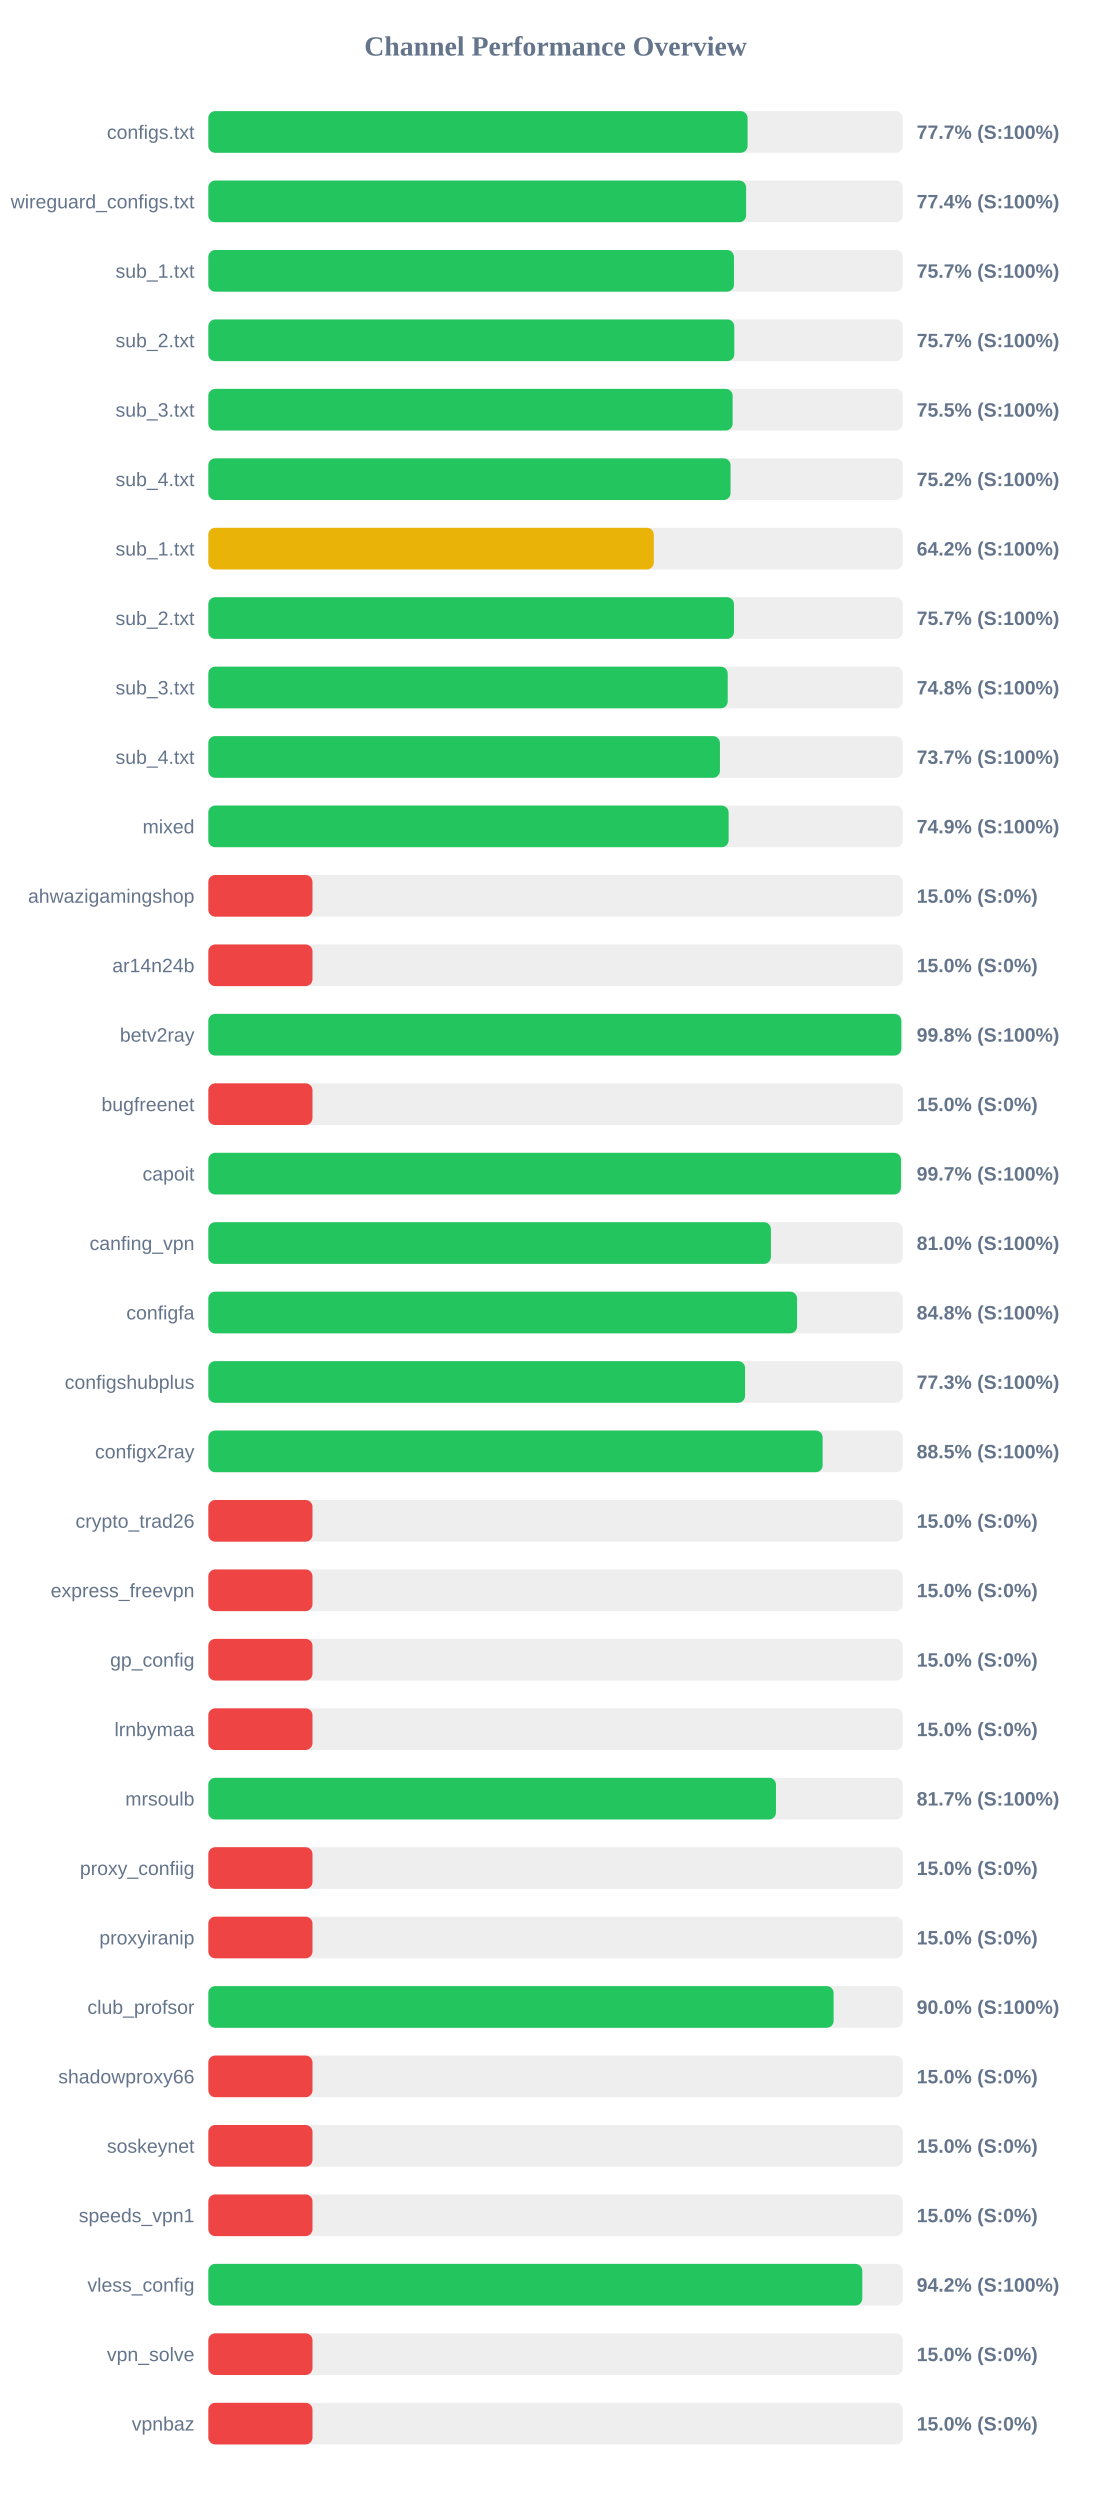
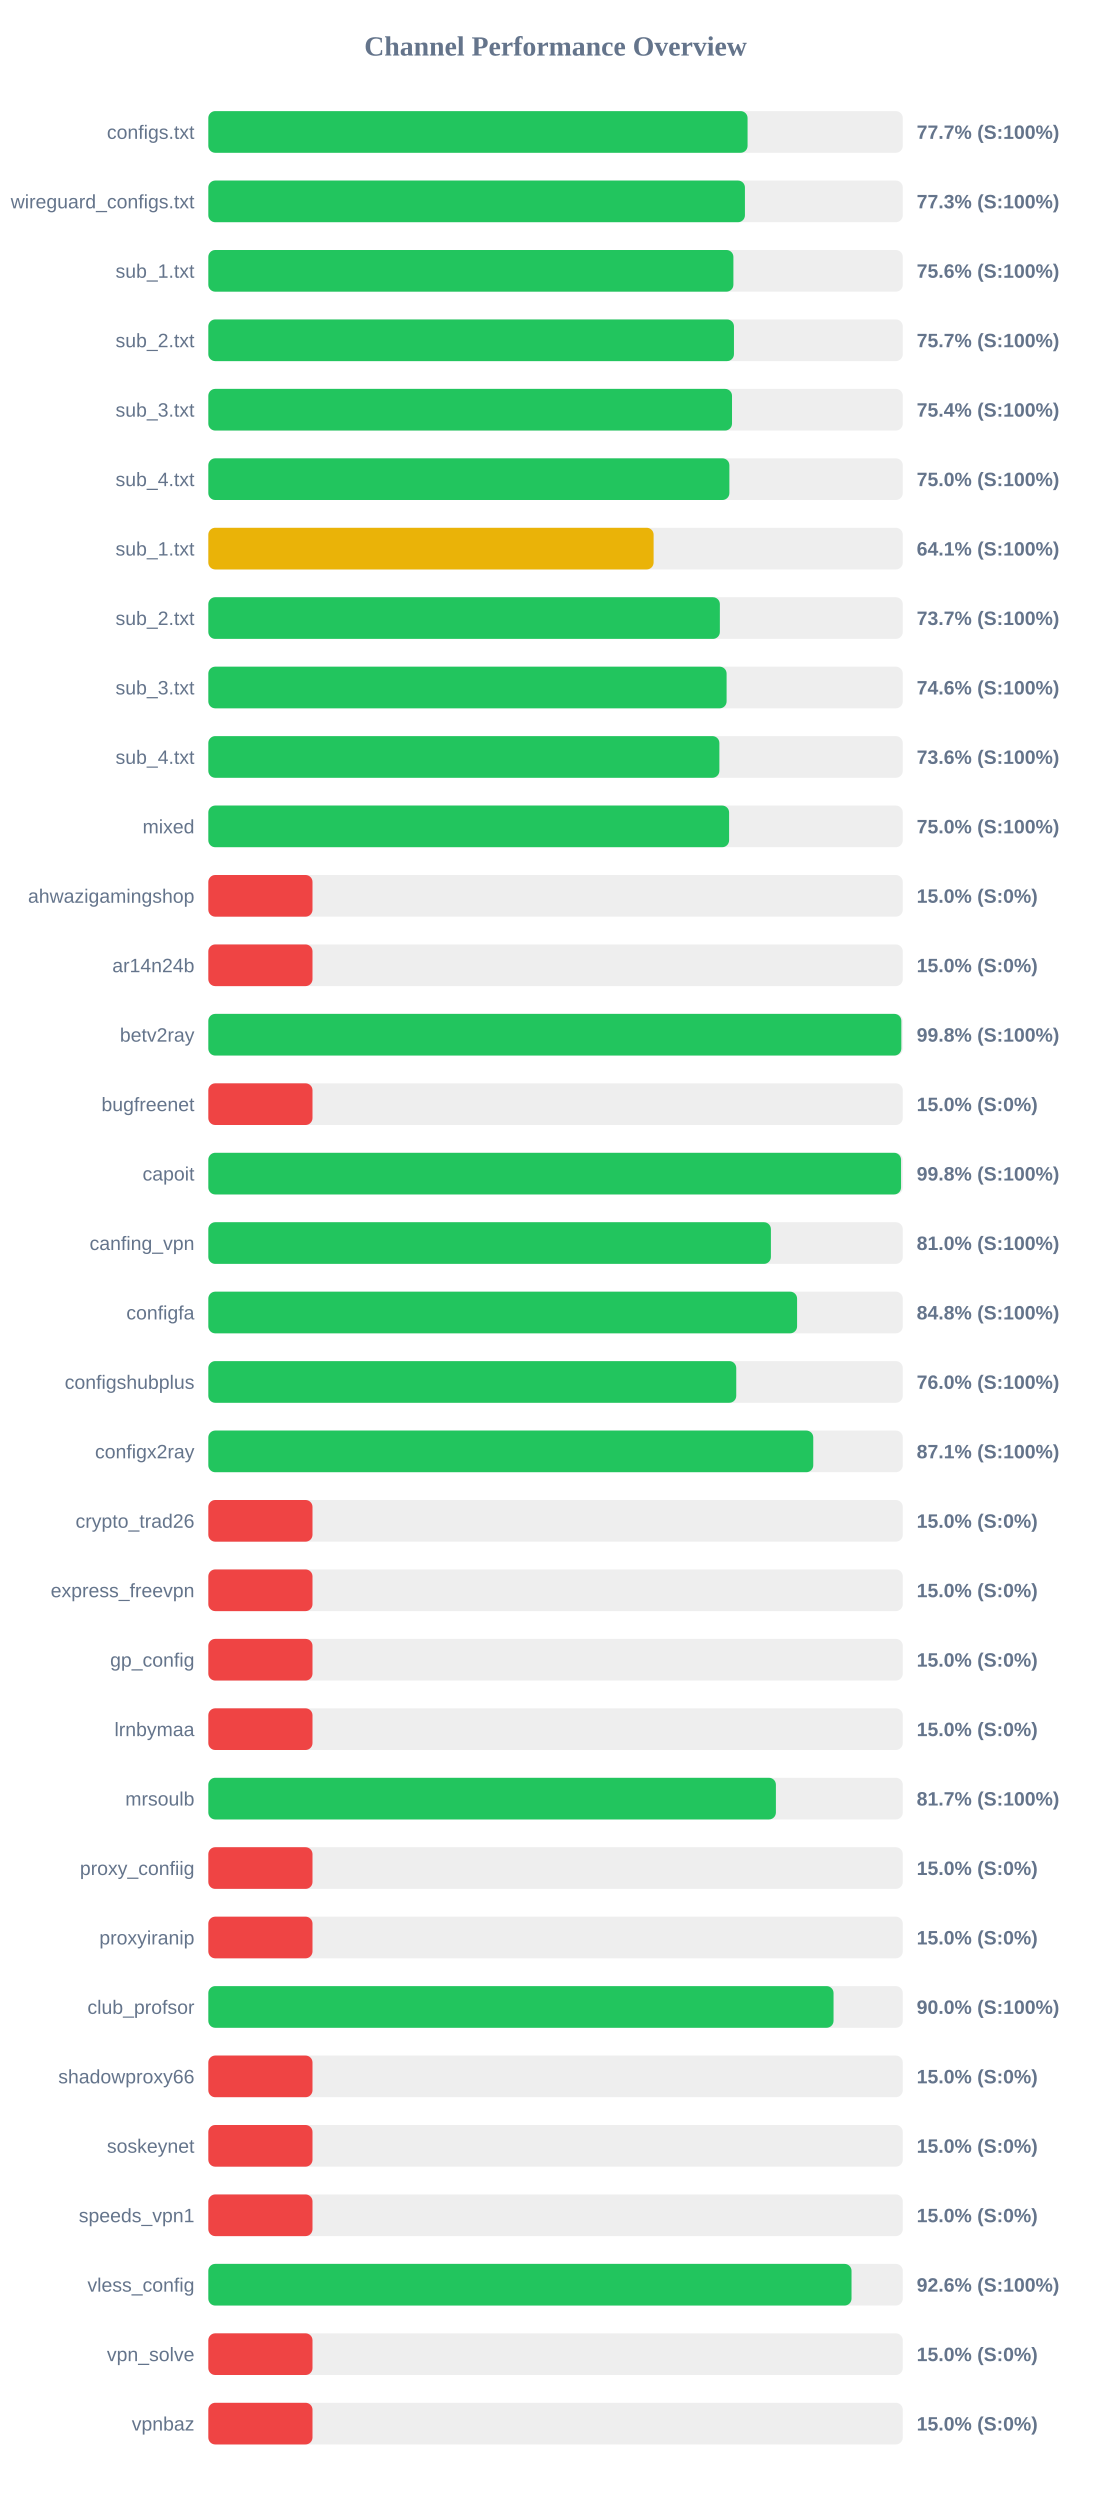
<svg xmlns="http://www.w3.org/2000/svg" width="800" height="1800" version="1.1">
  <style>
        .row { font: 14px Arial; fill: #64748b; }
        .score { font: bold 14px Arial; fill: #64748b; }
    </style>
  <text x="400" y="40" text-anchor="middle" font-size="20px" font-weight="bold" fill="#64748b">Channel Performance Overview</text>
  <rect x="150" y="80" width="500" height="30" fill="#eee" rx="5" />
  <rect x="150" y="80" width="388.25" height="30" fill="#22c55e" rx="5" />
  <text x="140" y="100" text-anchor="end" class="row">configs.txt</text>
  <text x="660" y="100" text-anchor="start" class="score">77.7% (S:100%)</text>
  <rect x="150" y="130" width="500" height="30" fill="#eee" rx="5" />
-   <rect x="150" y="130" width="387.2" height="30" fill="#22c55e" rx="5" />
+   <rect x="150" y="130" width="386.35" height="30" fill="#22c55e" rx="5" />
  <text x="140" y="150" text-anchor="end" class="row">wireguard_configs.txt</text>
-   <text x="660" y="150" text-anchor="start" class="score">77.4% (S:100%)</text>
+   <text x="660" y="150" text-anchor="start" class="score">77.3% (S:100%)</text>
  <rect x="150" y="180" width="500" height="30" fill="#eee" rx="5" />
-   <rect x="150" y="180" width="378.45" height="30" fill="#22c55e" rx="5" />
+   <rect x="150" y="180" width="378.05" height="30" fill="#22c55e" rx="5" />
  <text x="140" y="200" text-anchor="end" class="row">sub_1.txt</text>
-   <text x="660" y="200" text-anchor="start" class="score">75.7% (S:100%)</text>
+   <text x="660" y="200" text-anchor="start" class="score">75.6% (S:100%)</text>
  <rect x="150" y="230" width="500" height="30" fill="#eee" rx="5" />
-   <rect x="150" y="230" width="378.7" height="30" fill="#22c55e" rx="5" />
+   <rect x="150" y="230" width="378.45" height="30" fill="#22c55e" rx="5" />
  <text x="140" y="250" text-anchor="end" class="row">sub_2.txt</text>
  <text x="660" y="250" text-anchor="start" class="score">75.7% (S:100%)</text>
  <rect x="150" y="280" width="500" height="30" fill="#eee" rx="5" />
-   <rect x="150" y="280" width="377.5" height="30" fill="#22c55e" rx="5" />
+   <rect x="150" y="280" width="377.05" height="30" fill="#22c55e" rx="5" />
  <text x="140" y="300" text-anchor="end" class="row">sub_3.txt</text>
-   <text x="660" y="300" text-anchor="start" class="score">75.5% (S:100%)</text>
+   <text x="660" y="300" text-anchor="start" class="score">75.4% (S:100%)</text>
  <rect x="150" y="330" width="500" height="30" fill="#eee" rx="5" />
-   <rect x="150" y="330" width="376.0" height="30" fill="#22c55e" rx="5" />
+   <rect x="150" y="330" width="375.15" height="30" fill="#22c55e" rx="5" />
  <text x="140" y="350" text-anchor="end" class="row">sub_4.txt</text>
-   <text x="660" y="350" text-anchor="start" class="score">75.2% (S:100%)</text>
+   <text x="660" y="350" text-anchor="start" class="score">75.0% (S:100%)</text>
  <rect x="150" y="380" width="500" height="30" fill="#eee" rx="5" />
-   <rect x="150" y="380" width="320.75" height="30" fill="#eab308" rx="5" />
+   <rect x="150" y="380" width="320.6" height="30" fill="#eab308" rx="5" />
  <text x="140" y="400" text-anchor="end" class="row">sub_1.txt</text>
-   <text x="660" y="400" text-anchor="start" class="score">64.2% (S:100%)</text>
+   <text x="660" y="400" text-anchor="start" class="score">64.1% (S:100%)</text>
  <rect x="150" y="430" width="500" height="30" fill="#eee" rx="5" />
-   <rect x="150" y="430" width="378.45" height="30" fill="#22c55e" rx="5" />
+   <rect x="150" y="430" width="368.3" height="30" fill="#22c55e" rx="5" />
  <text x="140" y="450" text-anchor="end" class="row">sub_2.txt</text>
-   <text x="660" y="450" text-anchor="start" class="score">75.7% (S:100%)</text>
+   <text x="660" y="450" text-anchor="start" class="score">73.7% (S:100%)</text>
  <rect x="150" y="480" width="500" height="30" fill="#eee" rx="5" />
-   <rect x="150" y="480" width="373.95" height="30" fill="#22c55e" rx="5" />
+   <rect x="150" y="480" width="373.15" height="30" fill="#22c55e" rx="5" />
  <text x="140" y="500" text-anchor="end" class="row">sub_3.txt</text>
-   <text x="660" y="500" text-anchor="start" class="score">74.8% (S:100%)</text>
+   <text x="660" y="500" text-anchor="start" class="score">74.6% (S:100%)</text>
  <rect x="150" y="530" width="500" height="30" fill="#eee" rx="5" />
-   <rect x="150" y="530" width="368.35" height="30" fill="#22c55e" rx="5" />
+   <rect x="150" y="530" width="367.95" height="30" fill="#22c55e" rx="5" />
  <text x="140" y="550" text-anchor="end" class="row">sub_4.txt</text>
-   <text x="660" y="550" text-anchor="start" class="score">73.7% (S:100%)</text>
+   <text x="660" y="550" text-anchor="start" class="score">73.6% (S:100%)</text>
  <rect x="150" y="580" width="500" height="30" fill="#eee" rx="5" />
-   <rect x="150" y="580" width="374.6" height="30" fill="#22c55e" rx="5" />
+   <rect x="150" y="580" width="374.95" height="30" fill="#22c55e" rx="5" />
  <text x="140" y="600" text-anchor="end" class="row">mixed</text>
-   <text x="660" y="600" text-anchor="start" class="score">74.9% (S:100%)</text>
+   <text x="660" y="600" text-anchor="start" class="score">75.0% (S:100%)</text>
  <rect x="150" y="630" width="500" height="30" fill="#eee" rx="5" />
  <rect x="150" y="630" width="75.0" height="30" fill="#ef4444" rx="5" />
  <text x="140" y="650" text-anchor="end" class="row">ahwazigamingshop</text>
  <text x="660" y="650" text-anchor="start" class="score">15.0% (S:0%)</text>
  <rect x="150" y="680" width="500" height="30" fill="#eee" rx="5" />
  <rect x="150" y="680" width="75.0" height="30" fill="#ef4444" rx="5" />
  <text x="140" y="700" text-anchor="end" class="row">ar14n24b</text>
  <text x="660" y="700" text-anchor="start" class="score">15.0% (S:0%)</text>
  <rect x="150" y="730" width="500" height="30" fill="#eee" rx="5" />
  <rect x="150" y="730" width="498.95" height="30" fill="#22c55e" rx="5" />
  <text x="140" y="750" text-anchor="end" class="row">betv2ray</text>
  <text x="660" y="750" text-anchor="start" class="score">99.8% (S:100%)</text>
  <rect x="150" y="780" width="500" height="30" fill="#eee" rx="5" />
  <rect x="150" y="780" width="75.0" height="30" fill="#ef4444" rx="5" />
  <text x="140" y="800" text-anchor="end" class="row">bugfreenet</text>
  <text x="660" y="800" text-anchor="start" class="score">15.0% (S:0%)</text>
  <rect x="150" y="830" width="500" height="30" fill="#eee" rx="5" />
-   <rect x="150" y="830" width="498.7" height="30" fill="#22c55e" rx="5" />
+   <rect x="150" y="830" width="498.75" height="30" fill="#22c55e" rx="5" />
  <text x="140" y="850" text-anchor="end" class="row">capoit</text>
-   <text x="660" y="850" text-anchor="start" class="score">99.7% (S:100%)</text>
+   <text x="660" y="850" text-anchor="start" class="score">99.8% (S:100%)</text>
  <rect x="150" y="880" width="500" height="30" fill="#eee" rx="5" />
  <rect x="150" y="880" width="405.05" height="30" fill="#22c55e" rx="5" />
  <text x="140" y="900" text-anchor="end" class="row">canfing_vpn</text>
  <text x="660" y="900" text-anchor="start" class="score">81.0% (S:100%)</text>
  <rect x="150" y="930" width="500" height="30" fill="#eee" rx="5" />
  <rect x="150" y="930" width="423.9" height="30" fill="#22c55e" rx="5" />
  <text x="140" y="950" text-anchor="end" class="row">configfa</text>
  <text x="660" y="950" text-anchor="start" class="score">84.8% (S:100%)</text>
  <rect x="150" y="980" width="500" height="30" fill="#eee" rx="5" />
-   <rect x="150" y="980" width="386.45" height="30" fill="#22c55e" rx="5" />
+   <rect x="150" y="980" width="380.1" height="30" fill="#22c55e" rx="5" />
  <text x="140" y="1000" text-anchor="end" class="row">configshubplus</text>
-   <text x="660" y="1000" text-anchor="start" class="score">77.3% (S:100%)</text>
+   <text x="660" y="1000" text-anchor="start" class="score">76.0% (S:100%)</text>
  <rect x="150" y="1030" width="500" height="30" fill="#eee" rx="5" />
-   <rect x="150" y="1030" width="442.3" height="30" fill="#22c55e" rx="5" />
+   <rect x="150" y="1030" width="435.55" height="30" fill="#22c55e" rx="5" />
  <text x="140" y="1050" text-anchor="end" class="row">configx2ray</text>
-   <text x="660" y="1050" text-anchor="start" class="score">88.5% (S:100%)</text>
+   <text x="660" y="1050" text-anchor="start" class="score">87.1% (S:100%)</text>
  <rect x="150" y="1080" width="500" height="30" fill="#eee" rx="5" />
  <rect x="150" y="1080" width="75.0" height="30" fill="#ef4444" rx="5" />
  <text x="140" y="1100" text-anchor="end" class="row">crypto_trad26</text>
  <text x="660" y="1100" text-anchor="start" class="score">15.0% (S:0%)</text>
  <rect x="150" y="1130" width="500" height="30" fill="#eee" rx="5" />
  <rect x="150" y="1130" width="75.0" height="30" fill="#ef4444" rx="5" />
  <text x="140" y="1150" text-anchor="end" class="row">express_freevpn</text>
  <text x="660" y="1150" text-anchor="start" class="score">15.0% (S:0%)</text>
  <rect x="150" y="1180" width="500" height="30" fill="#eee" rx="5" />
  <rect x="150" y="1180" width="75.0" height="30" fill="#ef4444" rx="5" />
  <text x="140" y="1200" text-anchor="end" class="row">gp_config</text>
  <text x="660" y="1200" text-anchor="start" class="score">15.0% (S:0%)</text>
  <rect x="150" y="1230" width="500" height="30" fill="#eee" rx="5" />
  <rect x="150" y="1230" width="75.0" height="30" fill="#ef4444" rx="5" />
  <text x="140" y="1250" text-anchor="end" class="row">lrnbymaa</text>
  <text x="660" y="1250" text-anchor="start" class="score">15.0% (S:0%)</text>
  <rect x="150" y="1280" width="500" height="30" fill="#eee" rx="5" />
-   <rect x="150" y="1280" width="408.7" height="30" fill="#22c55e" rx="5" />
+   <rect x="150" y="1280" width="408.65" height="30" fill="#22c55e" rx="5" />
  <text x="140" y="1300" text-anchor="end" class="row">mrsoulb</text>
  <text x="660" y="1300" text-anchor="start" class="score">81.7% (S:100%)</text>
  <rect x="150" y="1330" width="500" height="30" fill="#eee" rx="5" />
  <rect x="150" y="1330" width="75.0" height="30" fill="#ef4444" rx="5" />
  <text x="140" y="1350" text-anchor="end" class="row">proxy_confiig</text>
  <text x="660" y="1350" text-anchor="start" class="score">15.0% (S:0%)</text>
  <rect x="150" y="1380" width="500" height="30" fill="#eee" rx="5" />
  <rect x="150" y="1380" width="75.0" height="30" fill="#ef4444" rx="5" />
  <text x="140" y="1400" text-anchor="end" class="row">proxyiranip</text>
  <text x="660" y="1400" text-anchor="start" class="score">15.0% (S:0%)</text>
  <rect x="150" y="1430" width="500" height="30" fill="#eee" rx="5" />
-   <rect x="150" y="1430" width="450.2" height="30" fill="#22c55e" rx="5" />
+   <rect x="150" y="1430" width="450.15" height="30" fill="#22c55e" rx="5" />
  <text x="140" y="1450" text-anchor="end" class="row">club_profsor</text>
  <text x="660" y="1450" text-anchor="start" class="score">90.0% (S:100%)</text>
  <rect x="150" y="1480" width="500" height="30" fill="#eee" rx="5" />
  <rect x="150" y="1480" width="75.0" height="30" fill="#ef4444" rx="5" />
  <text x="140" y="1500" text-anchor="end" class="row">shadowproxy66</text>
  <text x="660" y="1500" text-anchor="start" class="score">15.0% (S:0%)</text>
  <rect x="150" y="1530" width="500" height="30" fill="#eee" rx="5" />
  <rect x="150" y="1530" width="75.0" height="30" fill="#ef4444" rx="5" />
  <text x="140" y="1550" text-anchor="end" class="row">soskeynet</text>
  <text x="660" y="1550" text-anchor="start" class="score">15.0% (S:0%)</text>
  <rect x="150" y="1580" width="500" height="30" fill="#eee" rx="5" />
  <rect x="150" y="1580" width="75.0" height="30" fill="#ef4444" rx="5" />
  <text x="140" y="1600" text-anchor="end" class="row">speeds_vpn1</text>
  <text x="660" y="1600" text-anchor="start" class="score">15.0% (S:0%)</text>
  <rect x="150" y="1630" width="500" height="30" fill="#eee" rx="5" />
-   <rect x="150" y="1630" width="470.85" height="30" fill="#22c55e" rx="5" />
+   <rect x="150" y="1630" width="463.1" height="30" fill="#22c55e" rx="5" />
  <text x="140" y="1650" text-anchor="end" class="row">vless_config</text>
-   <text x="660" y="1650" text-anchor="start" class="score">94.2% (S:100%)</text>
+   <text x="660" y="1650" text-anchor="start" class="score">92.6% (S:100%)</text>
  <rect x="150" y="1680" width="500" height="30" fill="#eee" rx="5" />
  <rect x="150" y="1680" width="75.0" height="30" fill="#ef4444" rx="5" />
  <text x="140" y="1700" text-anchor="end" class="row">vpn_solve</text>
  <text x="660" y="1700" text-anchor="start" class="score">15.0% (S:0%)</text>
  <rect x="150" y="1730" width="500" height="30" fill="#eee" rx="5" />
  <rect x="150" y="1730" width="75.0" height="30" fill="#ef4444" rx="5" />
  <text x="140" y="1750" text-anchor="end" class="row">vpnbaz</text>
  <text x="660" y="1750" text-anchor="start" class="score">15.0% (S:0%)</text>
</svg>
